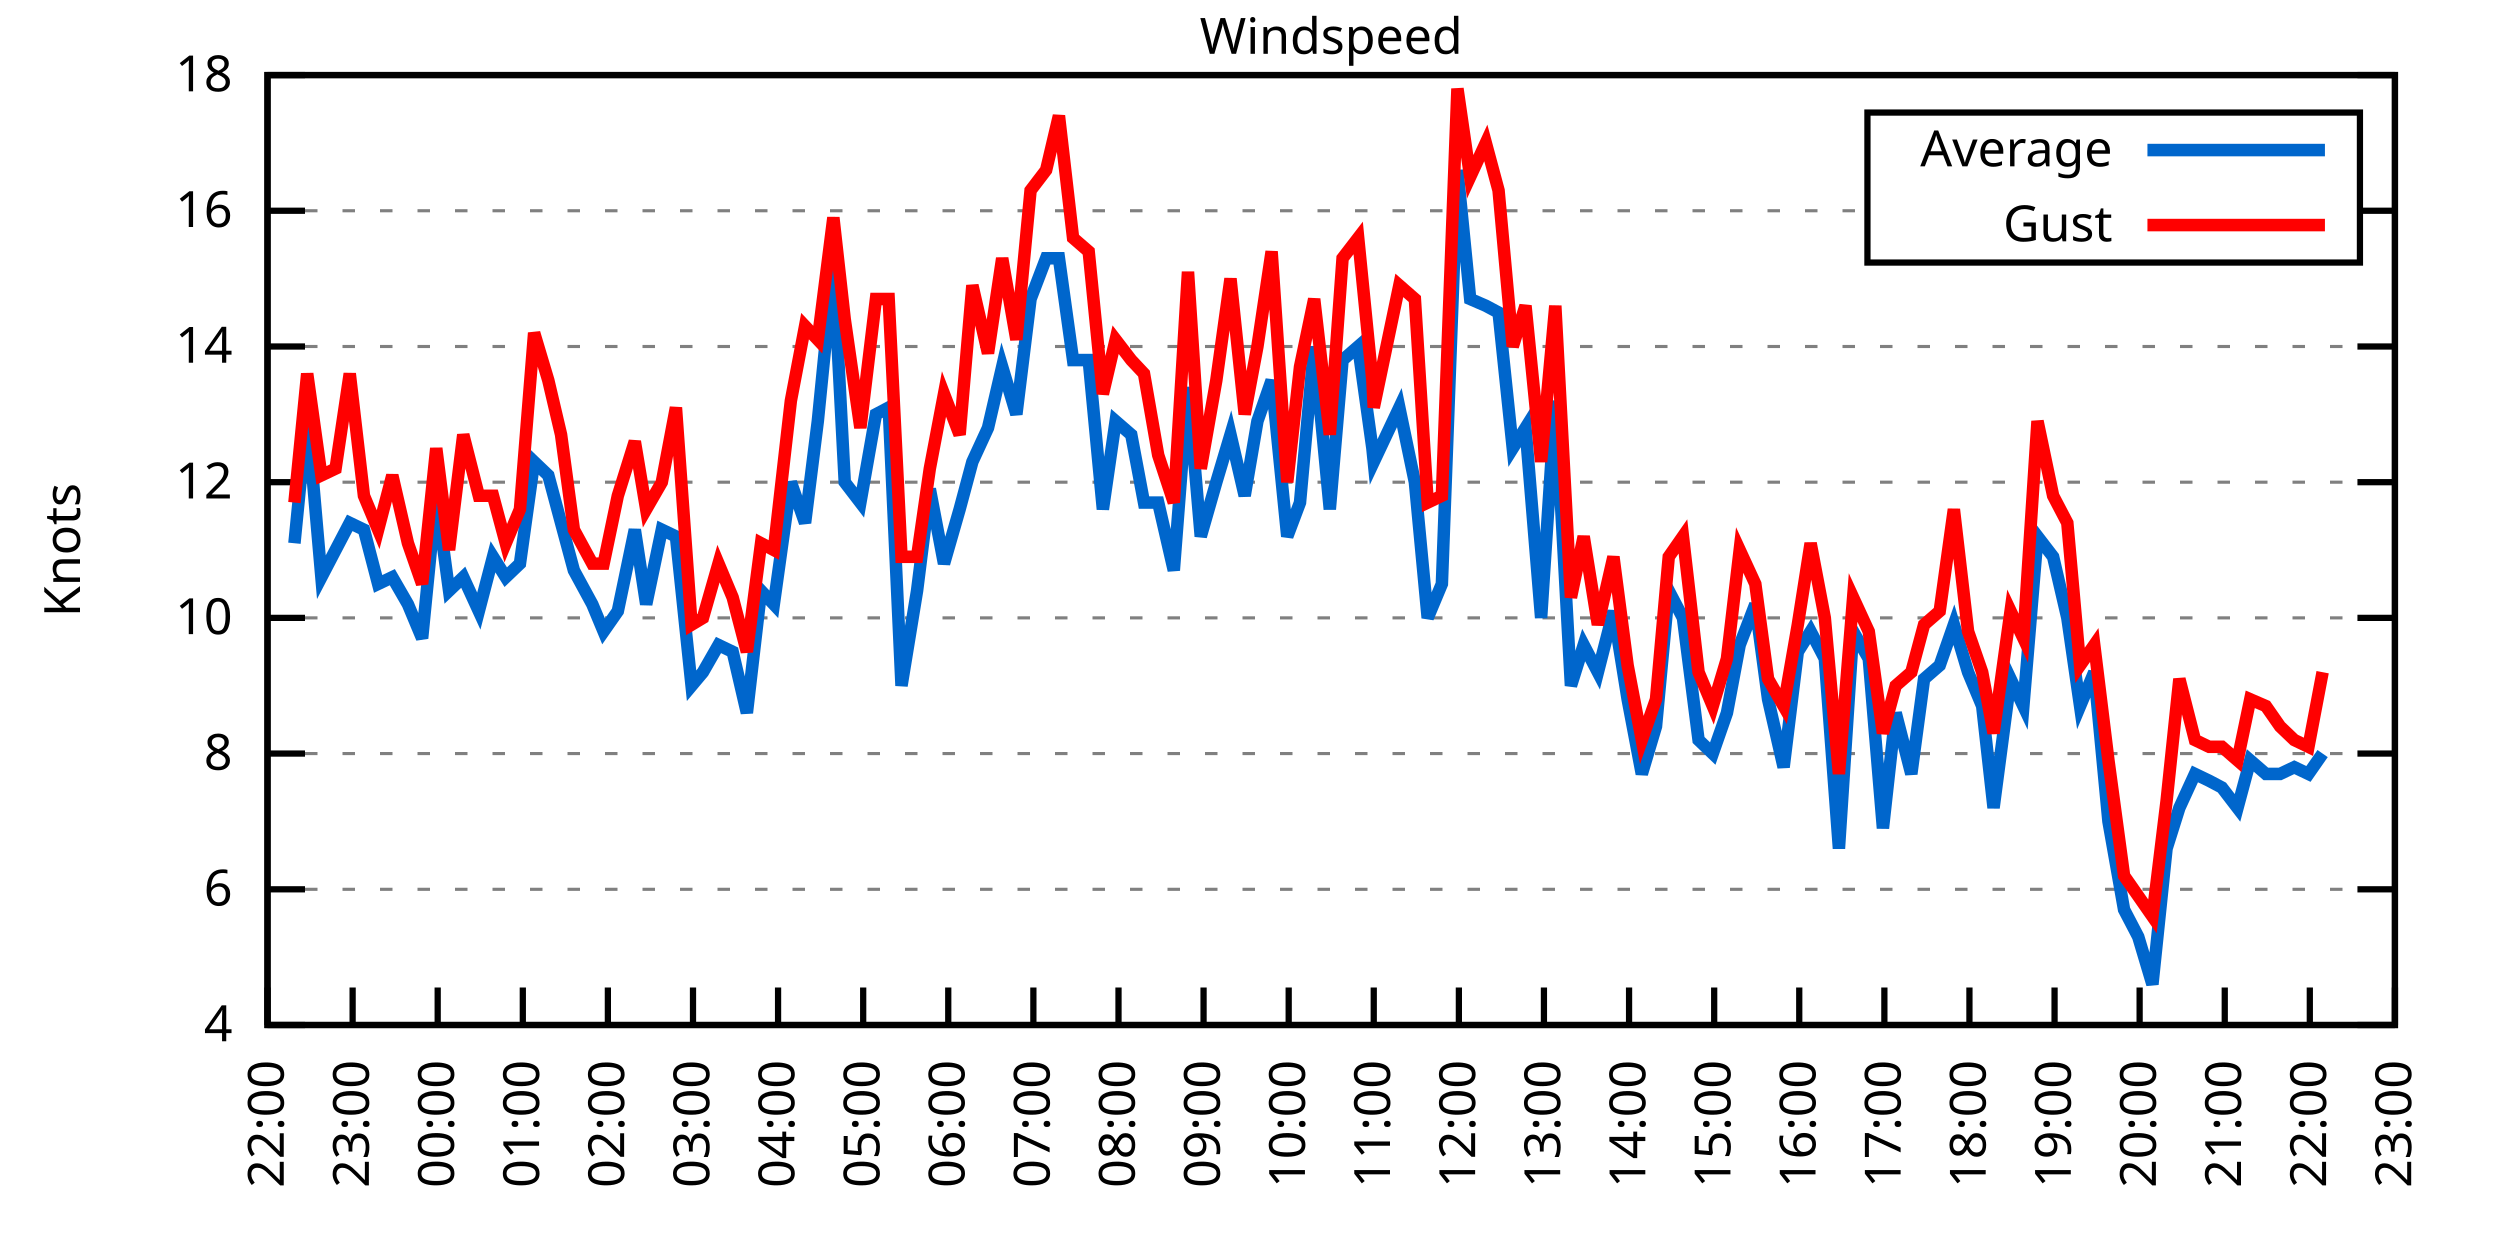
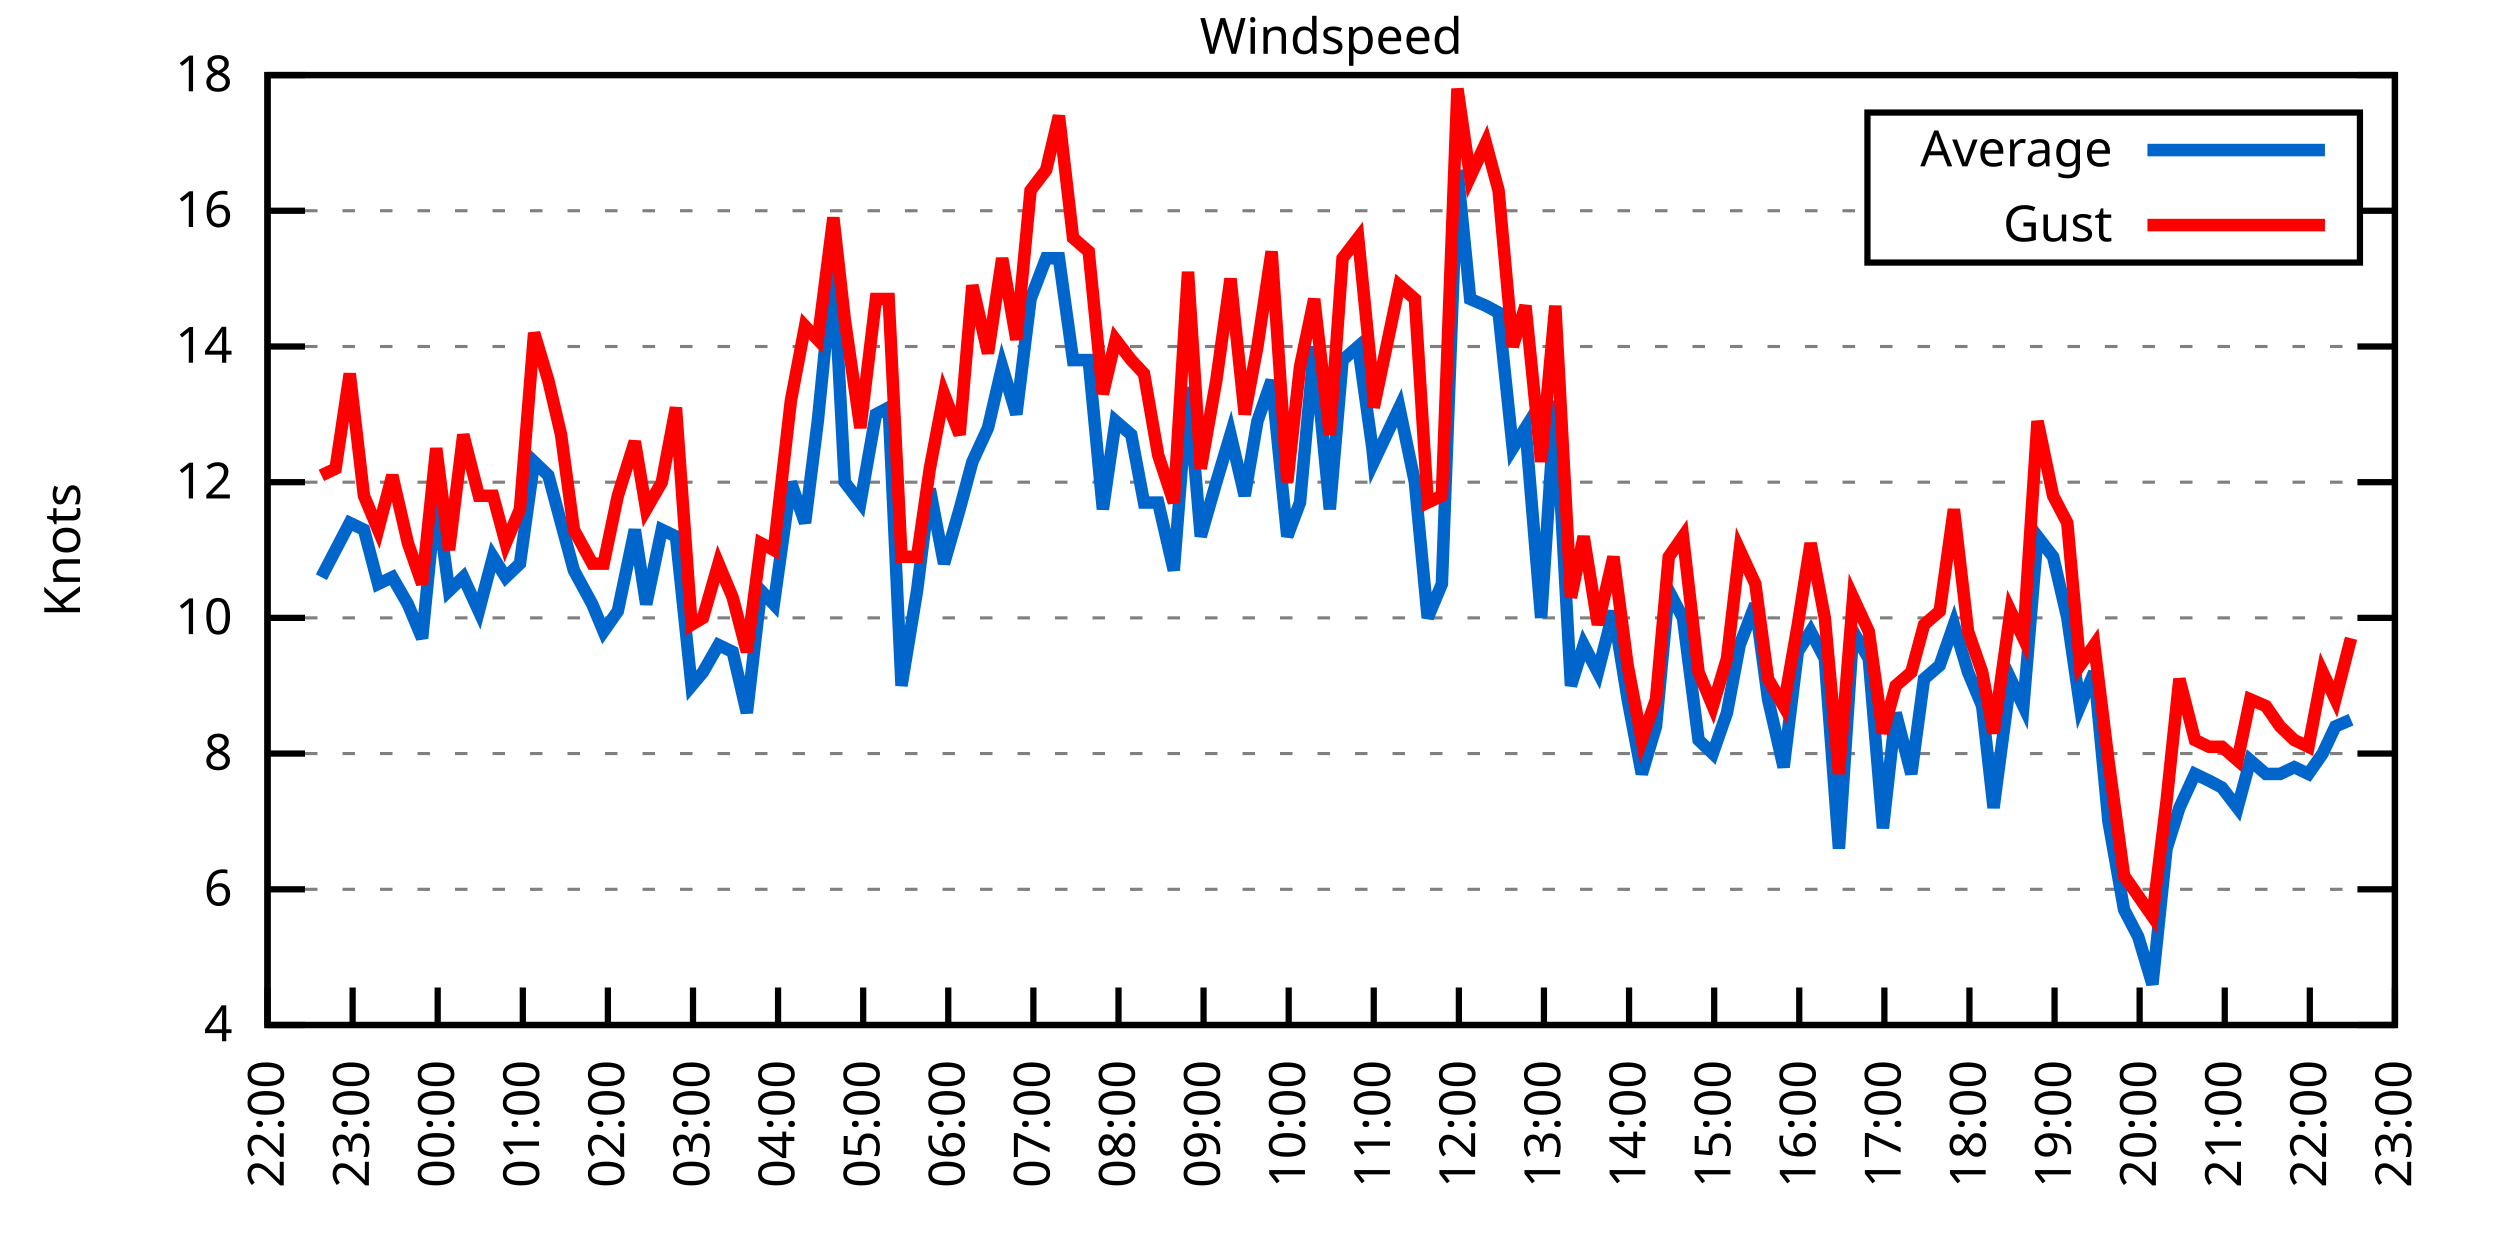
<svg xmlns="http://www.w3.org/2000/svg" xmlns:xlink="http://www.w3.org/1999/xlink" width="400" height="200" viewBox="0 0 400 200">
  <g id="gnuplot_canvas">
    <rect x="0" y="0" width="400" height="200" fill="none" />
    <defs>
      <circle id="gpDot" r="0.5" stroke-width="0.5" stroke="currentColor" />
      <path id="gpPt0" stroke-width="0.333" stroke="currentColor" d="M-1,0 h2 M0,-1 v2" />
      <path id="gpPt1" stroke-width="0.333" stroke="currentColor" d="M-1,-1 L1,1 M1,-1 L-1,1" />
      <path id="gpPt2" stroke-width="0.333" stroke="currentColor" d="M-1,0 L1,0 M0,-1 L0,1 M-1,-1 L1,1 M-1,1 L1,-1" />
      <rect id="gpPt3" stroke-width="0.333" stroke="currentColor" x="-1" y="-1" width="2" height="2" />
      <rect id="gpPt4" stroke-width="0.333" stroke="currentColor" fill="currentColor" x="-1" y="-1" width="2" height="2" />
      <circle id="gpPt5" stroke-width="0.333" stroke="currentColor" cx="0" cy="0" r="1" />
      <use xlink:href="#gpPt5" id="gpPt6" fill="currentColor" stroke="none" />
      <path id="gpPt7" stroke-width="0.333" stroke="currentColor" d="M0,-1.33 L-1.33,0.67 L1.33,0.67 z" />
      <use xlink:href="#gpPt7" id="gpPt8" fill="currentColor" stroke="none" />
      <use xlink:href="#gpPt7" id="gpPt9" stroke="currentColor" transform="rotate(180)" />
      <use xlink:href="#gpPt9" id="gpPt10" fill="currentColor" stroke="none" />
      <use xlink:href="#gpPt3" id="gpPt11" stroke="currentColor" transform="rotate(45)" />
      <use xlink:href="#gpPt11" id="gpPt12" fill="currentColor" stroke="none" />
      <path id="gpPt13" stroke-width="0.333" stroke="currentColor" d="M0,1.330 L1.265,0.411 L0.782,-1.067 L-0.782,-1.076 L-1.265,0.411 z" />
      <use xlink:href="#gpPt13" id="gpPt14" fill="currentColor" stroke="none" />
      <filter id="textbox" filterUnits="objectBoundingBox" x="0" y="0" height="1" width="1">
        <feFlood flood-color="white" flood-opacity="1" result="bgnd" />
        <feComposite in="SourceGraphic" in2="bgnd" operator="atop" />
      </filter>
      <filter id="greybox" filterUnits="objectBoundingBox" x="0" y="0" height="1" width="1">
        <feFlood flood-color="lightgrey" flood-opacity="1" result="grey" />
        <feComposite in="SourceGraphic" in2="grey" operator="atop" />
      </filter>
    </defs>
    <g fill="none" color="white" stroke="currentColor" stroke-width="1.00" stroke-linecap="butt" stroke-linejoin="miter">
</g>
    <g fill="none" color="black" stroke="currentColor" stroke-width="1.00" stroke-linecap="butt" stroke-linejoin="miter">
      <g stroke="none" shape-rendering="crispEdges">
        <polygon fill="rgb(255, 255, 255)" points="42.80,164.00 383.18,164.00 383.18,12.02 42.80,12.02 " />
      </g>
    </g>
    <g fill="none" color="black" stroke="currentColor" stroke-width="1.00" stroke-linecap="butt" stroke-linejoin="miter">
</g>
    <g fill="none" color="black" stroke="black" stroke-width="0.50" stroke-linecap="butt" stroke-linejoin="miter">
</g>
    <g fill="none" color="gray" stroke="currentColor" stroke-width="0.50" stroke-linecap="butt" stroke-linejoin="miter">
      <path stroke="gray" stroke-dasharray="2,4" class="gridline" d="M42.80,164.00 L383.19,164.00  " />
    </g>
    <g fill="none" color="gray" stroke="gray" stroke-width="1.00" stroke-linecap="butt" stroke-linejoin="miter">
</g>
    <g fill="none" color="black" stroke="currentColor" stroke-width="1.00" stroke-linecap="butt" stroke-linejoin="miter">
      <path stroke="black" d="M42.80,164.00 L48.80,164.00 M383.19,164.00 L377.19,164.00  " />
      <g transform="translate(37.20,166.60)" stroke="none" fill="black" font-family="Sans" font-size="8.00" text-anchor="end">
        <text>
          <tspan font-family="Sans"> 4</tspan>
        </text>
      </g>
    </g>
    <g fill="none" color="black" stroke="currentColor" stroke-width="1.00" stroke-linecap="butt" stroke-linejoin="miter">
</g>
    <g fill="none" color="black" stroke="black" stroke-width="0.50" stroke-linecap="butt" stroke-linejoin="miter">
</g>
    <g fill="none" color="gray" stroke="currentColor" stroke-width="0.50" stroke-linecap="butt" stroke-linejoin="miter">
      <path stroke="gray" stroke-dasharray="2,4" class="gridline" d="M42.80,142.29 L383.19,142.29  " />
    </g>
    <g fill="none" color="gray" stroke="gray" stroke-width="1.00" stroke-linecap="butt" stroke-linejoin="miter">
</g>
    <g fill="none" color="black" stroke="currentColor" stroke-width="1.00" stroke-linecap="butt" stroke-linejoin="miter">
      <path stroke="black" d="M42.80,142.29 L48.80,142.29 M383.19,142.29 L377.19,142.29  " />
      <g transform="translate(37.20,144.89)" stroke="none" fill="black" font-family="Sans" font-size="8.00" text-anchor="end">
        <text>
          <tspan font-family="Sans"> 6</tspan>
        </text>
      </g>
    </g>
    <g fill="none" color="black" stroke="currentColor" stroke-width="1.00" stroke-linecap="butt" stroke-linejoin="miter">
</g>
    <g fill="none" color="black" stroke="black" stroke-width="0.50" stroke-linecap="butt" stroke-linejoin="miter">
</g>
    <g fill="none" color="gray" stroke="currentColor" stroke-width="0.50" stroke-linecap="butt" stroke-linejoin="miter">
      <path stroke="gray" stroke-dasharray="2,4" class="gridline" d="M42.80,120.57 L383.19,120.57  " />
    </g>
    <g fill="none" color="gray" stroke="gray" stroke-width="1.00" stroke-linecap="butt" stroke-linejoin="miter">
</g>
    <g fill="none" color="black" stroke="currentColor" stroke-width="1.00" stroke-linecap="butt" stroke-linejoin="miter">
      <path stroke="black" d="M42.80,120.57 L48.80,120.57 M383.19,120.57 L377.19,120.57  " />
      <g transform="translate(37.20,123.17)" stroke="none" fill="black" font-family="Sans" font-size="8.00" text-anchor="end">
        <text>
          <tspan font-family="Sans"> 8</tspan>
        </text>
      </g>
    </g>
    <g fill="none" color="black" stroke="currentColor" stroke-width="1.00" stroke-linecap="butt" stroke-linejoin="miter">
</g>
    <g fill="none" color="black" stroke="black" stroke-width="0.50" stroke-linecap="butt" stroke-linejoin="miter">
</g>
    <g fill="none" color="gray" stroke="currentColor" stroke-width="0.50" stroke-linecap="butt" stroke-linejoin="miter">
      <path stroke="gray" stroke-dasharray="2,4" class="gridline" d="M42.80,98.86 L383.19,98.86  " />
    </g>
    <g fill="none" color="gray" stroke="gray" stroke-width="1.00" stroke-linecap="butt" stroke-linejoin="miter">
</g>
    <g fill="none" color="black" stroke="currentColor" stroke-width="1.00" stroke-linecap="butt" stroke-linejoin="miter">
      <path stroke="black" d="M42.80,98.86 L48.80,98.86 M383.19,98.86 L377.19,98.86  " />
      <g transform="translate(37.20,101.46)" stroke="none" fill="black" font-family="Sans" font-size="8.00" text-anchor="end">
        <text>
          <tspan font-family="Sans"> 10</tspan>
        </text>
      </g>
    </g>
    <g fill="none" color="black" stroke="currentColor" stroke-width="1.00" stroke-linecap="butt" stroke-linejoin="miter">
</g>
    <g fill="none" color="black" stroke="black" stroke-width="0.50" stroke-linecap="butt" stroke-linejoin="miter">
</g>
    <g fill="none" color="gray" stroke="currentColor" stroke-width="0.50" stroke-linecap="butt" stroke-linejoin="miter">
      <path stroke="gray" stroke-dasharray="2,4" class="gridline" d="M42.80,77.15 L383.19,77.15  " />
    </g>
    <g fill="none" color="gray" stroke="gray" stroke-width="1.00" stroke-linecap="butt" stroke-linejoin="miter">
</g>
    <g fill="none" color="black" stroke="currentColor" stroke-width="1.00" stroke-linecap="butt" stroke-linejoin="miter">
      <path stroke="black" d="M42.80,77.15 L48.80,77.15 M383.19,77.15 L377.19,77.15  " />
      <g transform="translate(37.20,79.75)" stroke="none" fill="black" font-family="Sans" font-size="8.00" text-anchor="end">
        <text>
          <tspan font-family="Sans"> 12</tspan>
        </text>
      </g>
    </g>
    <g fill="none" color="black" stroke="currentColor" stroke-width="1.00" stroke-linecap="butt" stroke-linejoin="miter">
</g>
    <g fill="none" color="black" stroke="black" stroke-width="0.50" stroke-linecap="butt" stroke-linejoin="miter">
</g>
    <g fill="none" color="gray" stroke="currentColor" stroke-width="0.50" stroke-linecap="butt" stroke-linejoin="miter">
      <path stroke="gray" stroke-dasharray="2,4" class="gridline" d="M42.80,55.44 L383.19,55.44  " />
    </g>
    <g fill="none" color="gray" stroke="gray" stroke-width="1.00" stroke-linecap="butt" stroke-linejoin="miter">
</g>
    <g fill="none" color="black" stroke="currentColor" stroke-width="1.00" stroke-linecap="butt" stroke-linejoin="miter">
      <path stroke="black" d="M42.80,55.44 L48.80,55.44 M383.19,55.44 L377.19,55.44  " />
      <g transform="translate(37.20,58.04)" stroke="none" fill="black" font-family="Sans" font-size="8.00" text-anchor="end">
        <text>
          <tspan font-family="Sans"> 14</tspan>
        </text>
      </g>
    </g>
    <g fill="none" color="black" stroke="currentColor" stroke-width="1.00" stroke-linecap="butt" stroke-linejoin="miter">
</g>
    <g fill="none" color="black" stroke="black" stroke-width="0.50" stroke-linecap="butt" stroke-linejoin="miter">
</g>
    <g fill="none" color="gray" stroke="currentColor" stroke-width="0.50" stroke-linecap="butt" stroke-linejoin="miter">
      <path stroke="gray" stroke-dasharray="2,4" class="gridline" d="M42.80,33.72 L298.79,33.72 M377.59,33.72 L383.19,33.72  " />
    </g>
    <g fill="none" color="gray" stroke="gray" stroke-width="1.00" stroke-linecap="butt" stroke-linejoin="miter">
</g>
    <g fill="none" color="black" stroke="currentColor" stroke-width="1.00" stroke-linecap="butt" stroke-linejoin="miter">
      <path stroke="black" d="M42.80,33.72 L48.80,33.72 M383.19,33.72 L377.19,33.72  " />
      <g transform="translate(37.20,36.32)" stroke="none" fill="black" font-family="Sans" font-size="8.00" text-anchor="end">
        <text>
          <tspan font-family="Sans"> 16</tspan>
        </text>
      </g>
    </g>
    <g fill="none" color="black" stroke="currentColor" stroke-width="1.00" stroke-linecap="butt" stroke-linejoin="miter">
</g>
    <g fill="none" color="black" stroke="black" stroke-width="0.50" stroke-linecap="butt" stroke-linejoin="miter">
</g>
    <g fill="none" color="gray" stroke="currentColor" stroke-width="0.50" stroke-linecap="butt" stroke-linejoin="miter">
      <path stroke="gray" stroke-dasharray="2,4" class="gridline" d="M42.80,12.01 L383.19,12.01  " />
    </g>
    <g fill="none" color="gray" stroke="gray" stroke-width="1.00" stroke-linecap="butt" stroke-linejoin="miter">
</g>
    <g fill="none" color="black" stroke="currentColor" stroke-width="1.00" stroke-linecap="butt" stroke-linejoin="miter">
      <path stroke="black" d="M42.80,12.01 L48.80,12.01 M383.19,12.01 L377.19,12.01  " />
      <g transform="translate(37.20,14.61)" stroke="none" fill="black" font-family="Sans" font-size="8.00" text-anchor="end">
        <text>
          <tspan font-family="Sans"> 18</tspan>
        </text>
      </g>
    </g>
    <g fill="none" color="black" stroke="currentColor" stroke-width="1.00" stroke-linecap="butt" stroke-linejoin="miter">
      <path stroke="black" d="M42.80,164.00 L42.80,158.00  " />
      <g transform="translate(45.40,169.60) rotate(270.00)" stroke="none" fill="black" font-family="Sans" font-size="8.00" text-anchor="end">
        <text>
          <tspan font-family="Sans">22:00</tspan>
        </text>
      </g>
    </g>
    <g fill="none" color="black" stroke="currentColor" stroke-width="1.00" stroke-linecap="butt" stroke-linejoin="miter">
      <path stroke="black" d="M56.42,164.00 L56.42,158.00  " />
      <g transform="translate(59.02,169.60) rotate(270.00)" stroke="none" fill="black" font-family="Sans" font-size="8.00" text-anchor="end">
        <text>
          <tspan font-family="Sans">23:00</tspan>
        </text>
      </g>
    </g>
    <g fill="none" color="black" stroke="currentColor" stroke-width="1.00" stroke-linecap="butt" stroke-linejoin="miter">
      <path stroke="black" d="M70.03,164.00 L70.03,158.00  " />
      <g transform="translate(72.63,169.60) rotate(270.00)" stroke="none" fill="black" font-family="Sans" font-size="8.00" text-anchor="end">
        <text>
          <tspan font-family="Sans">00:00</tspan>
        </text>
      </g>
    </g>
    <g fill="none" color="black" stroke="currentColor" stroke-width="1.00" stroke-linecap="butt" stroke-linejoin="miter">
      <path stroke="black" d="M83.65,164.00 L83.65,158.00  " />
      <g transform="translate(86.25,169.60) rotate(270.00)" stroke="none" fill="black" font-family="Sans" font-size="8.00" text-anchor="end">
        <text>
          <tspan font-family="Sans">01:00</tspan>
        </text>
      </g>
    </g>
    <g fill="none" color="black" stroke="currentColor" stroke-width="1.00" stroke-linecap="butt" stroke-linejoin="miter">
      <path stroke="black" d="M97.26,164.00 L97.26,158.00  " />
      <g transform="translate(99.86,169.60) rotate(270.00)" stroke="none" fill="black" font-family="Sans" font-size="8.00" text-anchor="end">
        <text>
          <tspan font-family="Sans">02:00</tspan>
        </text>
      </g>
    </g>
    <g fill="none" color="black" stroke="currentColor" stroke-width="1.00" stroke-linecap="butt" stroke-linejoin="miter">
      <path stroke="black" d="M110.88,164.00 L110.88,158.00  " />
      <g transform="translate(113.48,169.60) rotate(270.00)" stroke="none" fill="black" font-family="Sans" font-size="8.00" text-anchor="end">
        <text>
          <tspan font-family="Sans">03:00</tspan>
        </text>
      </g>
    </g>
    <g fill="none" color="black" stroke="currentColor" stroke-width="1.00" stroke-linecap="butt" stroke-linejoin="miter">
      <path stroke="black" d="M124.49,164.00 L124.49,158.00  " />
      <g transform="translate(127.09,169.60) rotate(270.00)" stroke="none" fill="black" font-family="Sans" font-size="8.00" text-anchor="end">
        <text>
          <tspan font-family="Sans">04:00</tspan>
        </text>
      </g>
    </g>
    <g fill="none" color="black" stroke="currentColor" stroke-width="1.00" stroke-linecap="butt" stroke-linejoin="miter">
      <path stroke="black" d="M138.11,164.00 L138.11,158.00  " />
      <g transform="translate(140.71,169.60) rotate(270.00)" stroke="none" fill="black" font-family="Sans" font-size="8.00" text-anchor="end">
        <text>
          <tspan font-family="Sans">05:00</tspan>
        </text>
      </g>
    </g>
    <g fill="none" color="black" stroke="currentColor" stroke-width="1.00" stroke-linecap="butt" stroke-linejoin="miter">
      <path stroke="black" d="M151.72,164.00 L151.72,158.00  " />
      <g transform="translate(154.32,169.60) rotate(270.00)" stroke="none" fill="black" font-family="Sans" font-size="8.00" text-anchor="end">
        <text>
          <tspan font-family="Sans">06:00</tspan>
        </text>
      </g>
    </g>
    <g fill="none" color="black" stroke="currentColor" stroke-width="1.00" stroke-linecap="butt" stroke-linejoin="miter">
      <path stroke="black" d="M165.34,164.00 L165.34,158.00  " />
      <g transform="translate(167.94,169.60) rotate(270.00)" stroke="none" fill="black" font-family="Sans" font-size="8.00" text-anchor="end">
        <text>
          <tspan font-family="Sans">07:00</tspan>
        </text>
      </g>
    </g>
    <g fill="none" color="black" stroke="currentColor" stroke-width="1.00" stroke-linecap="butt" stroke-linejoin="miter">
      <path stroke="black" d="M178.96,164.00 L178.96,158.00  " />
      <g transform="translate(181.56,169.60) rotate(270.00)" stroke="none" fill="black" font-family="Sans" font-size="8.00" text-anchor="end">
        <text>
          <tspan font-family="Sans">08:00</tspan>
        </text>
      </g>
    </g>
    <g fill="none" color="black" stroke="currentColor" stroke-width="1.00" stroke-linecap="butt" stroke-linejoin="miter">
      <path stroke="black" d="M192.57,164.00 L192.57,158.00  " />
      <g transform="translate(195.17,169.60) rotate(270.00)" stroke="none" fill="black" font-family="Sans" font-size="8.00" text-anchor="end">
        <text>
          <tspan font-family="Sans">09:00</tspan>
        </text>
      </g>
    </g>
    <g fill="none" color="black" stroke="currentColor" stroke-width="1.00" stroke-linecap="butt" stroke-linejoin="miter">
      <path stroke="black" d="M206.19,164.00 L206.19,158.00  " />
      <g transform="translate(208.79,169.60) rotate(270.00)" stroke="none" fill="black" font-family="Sans" font-size="8.00" text-anchor="end">
        <text>
          <tspan font-family="Sans">10:00</tspan>
        </text>
      </g>
    </g>
    <g fill="none" color="black" stroke="currentColor" stroke-width="1.00" stroke-linecap="butt" stroke-linejoin="miter">
      <path stroke="black" d="M219.80,164.00 L219.80,158.00  " />
      <g transform="translate(222.40,169.60) rotate(270.00)" stroke="none" fill="black" font-family="Sans" font-size="8.00" text-anchor="end">
        <text>
          <tspan font-family="Sans">11:00</tspan>
        </text>
      </g>
    </g>
    <g fill="none" color="black" stroke="currentColor" stroke-width="1.00" stroke-linecap="butt" stroke-linejoin="miter">
      <path stroke="black" d="M233.42,164.00 L233.42,158.00  " />
      <g transform="translate(236.02,169.60) rotate(270.00)" stroke="none" fill="black" font-family="Sans" font-size="8.00" text-anchor="end">
        <text>
          <tspan font-family="Sans">12:00</tspan>
        </text>
      </g>
    </g>
    <g fill="none" color="black" stroke="currentColor" stroke-width="1.00" stroke-linecap="butt" stroke-linejoin="miter">
      <path stroke="black" d="M247.03,164.00 L247.03,158.00  " />
      <g transform="translate(249.63,169.60) rotate(270.00)" stroke="none" fill="black" font-family="Sans" font-size="8.00" text-anchor="end">
        <text>
          <tspan font-family="Sans">13:00</tspan>
        </text>
      </g>
    </g>
    <g fill="none" color="black" stroke="currentColor" stroke-width="1.00" stroke-linecap="butt" stroke-linejoin="miter">
      <path stroke="black" d="M260.65,164.00 L260.65,158.00  " />
      <g transform="translate(263.25,169.60) rotate(270.00)" stroke="none" fill="black" font-family="Sans" font-size="8.00" text-anchor="end">
        <text>
          <tspan font-family="Sans">14:00</tspan>
        </text>
      </g>
    </g>
    <g fill="none" color="black" stroke="currentColor" stroke-width="1.00" stroke-linecap="butt" stroke-linejoin="miter">
      <path stroke="black" d="M274.27,164.00 L274.27,158.00  " />
      <g transform="translate(276.87,169.60) rotate(270.00)" stroke="none" fill="black" font-family="Sans" font-size="8.00" text-anchor="end">
        <text>
          <tspan font-family="Sans">15:00</tspan>
        </text>
      </g>
    </g>
    <g fill="none" color="black" stroke="currentColor" stroke-width="1.00" stroke-linecap="butt" stroke-linejoin="miter">
      <path stroke="black" d="M287.88,164.00 L287.88,158.00  " />
      <g transform="translate(290.48,169.60) rotate(270.00)" stroke="none" fill="black" font-family="Sans" font-size="8.00" text-anchor="end">
        <text>
          <tspan font-family="Sans">16:00</tspan>
        </text>
      </g>
    </g>
    <g fill="none" color="black" stroke="currentColor" stroke-width="1.00" stroke-linecap="butt" stroke-linejoin="miter">
      <path stroke="black" d="M301.50,164.00 L301.50,158.00  " />
      <g transform="translate(304.10,169.60) rotate(270.00)" stroke="none" fill="black" font-family="Sans" font-size="8.00" text-anchor="end">
        <text>
          <tspan font-family="Sans">17:00</tspan>
        </text>
      </g>
    </g>
    <g fill="none" color="black" stroke="currentColor" stroke-width="1.00" stroke-linecap="butt" stroke-linejoin="miter">
      <path stroke="black" d="M315.11,164.00 L315.11,158.00  " />
      <g transform="translate(317.71,169.60) rotate(270.00)" stroke="none" fill="black" font-family="Sans" font-size="8.00" text-anchor="end">
        <text>
          <tspan font-family="Sans">18:00</tspan>
        </text>
      </g>
    </g>
    <g fill="none" color="black" stroke="currentColor" stroke-width="1.00" stroke-linecap="butt" stroke-linejoin="miter">
      <path stroke="black" d="M328.73,164.00 L328.73,158.00  " />
      <g transform="translate(331.33,169.60) rotate(270.00)" stroke="none" fill="black" font-family="Sans" font-size="8.00" text-anchor="end">
        <text>
          <tspan font-family="Sans">19:00</tspan>
        </text>
      </g>
    </g>
    <g fill="none" color="black" stroke="currentColor" stroke-width="1.00" stroke-linecap="butt" stroke-linejoin="miter">
      <path stroke="black" d="M342.34,164.00 L342.34,158.00  " />
      <g transform="translate(344.94,169.60) rotate(270.00)" stroke="none" fill="black" font-family="Sans" font-size="8.00" text-anchor="end">
        <text>
          <tspan font-family="Sans">20:00</tspan>
        </text>
      </g>
    </g>
    <g fill="none" color="black" stroke="currentColor" stroke-width="1.00" stroke-linecap="butt" stroke-linejoin="miter">
      <path stroke="black" d="M355.96,164.00 L355.96,158.00  " />
      <g transform="translate(358.56,169.60) rotate(270.00)" stroke="none" fill="black" font-family="Sans" font-size="8.00" text-anchor="end">
        <text>
          <tspan font-family="Sans">21:00</tspan>
        </text>
      </g>
    </g>
    <g fill="none" color="black" stroke="currentColor" stroke-width="1.00" stroke-linecap="butt" stroke-linejoin="miter">
      <path stroke="black" d="M369.57,164.00 L369.57,158.00  " />
      <g transform="translate(372.17,169.60) rotate(270.00)" stroke="none" fill="black" font-family="Sans" font-size="8.00" text-anchor="end">
        <text>
          <tspan font-family="Sans">22:00</tspan>
        </text>
      </g>
    </g>
    <g fill="none" color="black" stroke="currentColor" stroke-width="1.00" stroke-linecap="butt" stroke-linejoin="miter">
      <path stroke="black" d="M383.19,164.00 L383.19,158.00  " />
      <g transform="translate(385.79,169.60) rotate(270.00)" stroke="none" fill="black" font-family="Sans" font-size="8.00" text-anchor="end">
        <text>
          <tspan font-family="Sans">23:00</tspan>
        </text>
      </g>
    </g>
    <g fill="none" color="black" stroke="currentColor" stroke-width="1.00" stroke-linecap="butt" stroke-linejoin="miter">
</g>
    <g fill="none" color="black" stroke="currentColor" stroke-width="1.00" stroke-linecap="butt" stroke-linejoin="miter">
      <path stroke="black" d="M42.80,12.01 L42.80,164.00 L383.19,164.00 L383.19,12.01 L42.80,12.01 Z  " />
    </g>
    <g fill="none" color="black" stroke="currentColor" stroke-width="1.00" stroke-linecap="butt" stroke-linejoin="miter">
</g>
    <g fill="none" color="black" stroke="currentColor" stroke-width="1.00" stroke-linecap="butt" stroke-linejoin="miter">
      <path stroke="black" d="M298.79,42.01 L298.79,18.01 L377.59,18.01 L377.59,42.01 L298.79,42.01 Z  " />
    </g>
    <g id="Windspeed_plot_1">
      <g fill="none" color="white" stroke="black" stroke-width="2.00" stroke-linecap="butt" stroke-linejoin="miter">
</g>
      <g fill="none" color="black" stroke="currentColor" stroke-width="2.00" stroke-linecap="butt" stroke-linejoin="miter">
        <g transform="translate(337.99,26.61)" stroke="none" fill="black" font-family="Sans" font-size="8.00" text-anchor="end">
          <text>
            <tspan font-family="Sans">Average</tspan>
          </text>
        </g>
      </g>
      <g fill="none" color="black" stroke="currentColor" stroke-width="2.00" stroke-linecap="butt" stroke-linejoin="miter">
-         <path stroke="rgb(  0, 102, 204)" d="M343.59,24.01 L371.99,24.01 M47.11,86.92 L49.15,66.29 L51.42,92.35 L53.69,88.00 L55.96,83.66 L58.23,84.75   L60.50,93.43 L62.77,92.35 L65.27,96.69 L67.54,102.12 L69.80,79.32 L71.85,94.52 L74.12,92.35 L76.61,97.78   L78.88,89.09 L80.92,92.35 L83.19,90.18 L85.46,73.89 L87.73,76.06 L89.77,83.66 L91.82,91.26 L94.77,96.69   L96.58,101.03 L98.85,97.78 L101.57,84.75 L103.39,96.69 L105.89,84.75 L108.15,85.83 L110.65,109.72 L112.47,107.55   L114.96,103.20 L117.23,104.29 L119.50,114.06 L121.77,94.52 L123.81,96.69 L126.54,77.15 L128.81,83.66 L130.85,67.38   L133.34,42.41 L135.16,77.15 L137.66,80.41 L140.15,66.29 L142.19,65.21 L144.24,109.72 L146.73,94.52 L148.77,78.23   L151.04,90.18 L153.54,81.49 L155.58,73.89 L158.08,68.46 L160.35,58.69 L162.62,66.29 L164.89,47.84 L167.38,41.32   L169.43,41.32 L171.69,57.61 L174.19,57.61 L176.46,81.49 L178.50,67.38 L181.00,69.55 L183.04,80.41 L185.31,80.41   L187.81,91.26 L190.08,61.95 L192.12,85.83 L194.61,77.15 L196.88,69.55 L199.15,79.32 L201.19,67.38 L203.46,60.86   L205.96,85.83 L208.00,80.41 L210.27,55.44 L212.77,81.49 L214.81,57.61 L217.31,55.44 L219.58,71.72 L219.80,73.89   L223.89,65.21 L226.38,77.15 L228.43,98.86 L230.70,93.43 L233.19,27.21 L235.23,47.84 L237.73,48.92 L239.77,50.01   L242.04,71.72 L244.08,68.46 L246.58,98.86 L248.85,64.12 L251.35,109.72 L253.39,103.20 L255.66,107.55 L258.15,97.78   L260.42,111.89 L262.69,123.83 L264.96,116.23 L267.00,94.52 L269.27,98.86 L271.77,118.40 L274.04,120.57 L276.31,114.06   L278.35,103.20 L280.85,96.69 L282.89,111.89 L285.38,122.75 L287.65,104.29 L289.70,101.03 L291.97,105.38 L294.23,135.77   L296.50,101.03 L299.00,105.38 L301.27,132.52 L303.31,114.06 L305.81,123.83 L307.85,108.63 L310.35,106.46 L312.62,99.95   L314.89,107.55 L317.15,112.97 L318.97,129.26 L321.69,108.63 L323.74,112.97 L326.00,85.83 L328.50,89.09 L330.77,98.86   L332.81,112.97 L335.08,107.55 L337.35,131.43 L339.85,145.54 L342.12,149.89 L344.39,157.49 L346.65,135.77 L348.70,129.26   L351.19,123.83 L353.46,124.92 L355.50,126.00 L358.00,129.26 L360.04,121.66 L362.54,123.83 L364.81,123.83 L367.08,122.75   L369.35,123.83 L371.62,120.57  " />
+         <path stroke="rgb(  0, 102, 204)" d="M343.59,24.01 L371.99,24.01 M51.42,92.35 L53.69,88.00 L55.96,83.66 L58.23,84.75 L60.50,93.43 L62.77,92.35   L65.27,96.69 L67.54,102.12 L69.80,79.32 L71.85,94.52 L74.12,92.35 L76.61,97.78 L78.88,89.09 L80.92,92.35   L83.19,90.18 L85.46,73.89 L87.73,76.06 L89.77,83.66 L91.82,91.26 L94.77,96.69 L96.58,101.03 L98.85,97.78   L101.57,84.75 L103.39,96.69 L105.89,84.75 L108.15,85.83 L110.65,109.72 L112.47,107.55 L114.96,103.20 L117.23,104.29   L119.50,114.06 L121.77,94.52 L123.81,96.69 L126.54,77.15 L128.81,83.66 L130.85,67.38 L133.34,42.41 L135.16,77.15   L137.66,80.41 L140.15,66.29 L142.19,65.21 L144.24,109.72 L146.73,94.52 L148.77,78.23 L151.04,90.18 L153.54,81.49   L155.58,73.89 L158.08,68.46 L160.35,58.69 L162.62,66.29 L164.89,47.84 L167.38,41.32 L169.43,41.32 L171.69,57.61   L174.19,57.61 L176.46,81.49 L178.50,67.38 L181.00,69.55 L183.04,80.41 L185.31,80.41 L187.81,91.26 L190.08,61.95   L192.12,85.83 L194.61,77.15 L196.88,69.55 L199.15,79.32 L201.19,67.38 L203.46,60.86 L205.96,85.83 L208.00,80.41   L210.27,55.44 L212.77,81.49 L214.81,57.61 L217.31,55.44 L219.58,71.72 L219.80,73.89 L223.89,65.21 L226.38,77.15   L228.43,98.86 L230.70,93.43 L233.19,27.21 L235.23,47.84 L237.73,48.92 L239.77,50.01 L242.04,71.72 L244.08,68.46   L246.58,98.86 L248.85,64.12 L251.35,109.72 L253.39,103.20 L255.66,107.55 L258.15,97.78 L260.42,111.89 L262.69,123.83   L264.96,116.23 L267.00,94.52 L269.27,98.86 L271.77,118.40 L274.04,120.57 L276.31,114.06 L278.35,103.20 L280.85,96.69   L282.89,111.89 L285.38,122.75 L287.65,104.29 L289.70,101.03 L291.97,105.38 L294.23,135.77 L296.50,101.03 L299.00,105.38   L301.27,132.52 L303.31,114.06 L305.81,123.83 L307.85,108.63 L310.35,106.46 L312.62,99.95 L314.89,107.55 L317.15,112.97   L318.97,129.26 L321.69,108.63 L323.74,112.97 L326.00,85.83 L328.50,89.09 L330.77,98.86 L332.81,112.97 L335.08,107.55   L337.35,131.43 L339.85,145.54 L342.12,149.89 L344.39,157.49 L346.65,135.77 L348.70,129.26 L351.19,123.83 L353.46,124.92   L355.50,126.00 L358.00,129.26 L360.04,121.66 L362.54,123.83 L364.81,123.83 L367.08,122.75 L369.35,123.83 L371.62,120.57   L373.66,116.23 L376.16,115.15  " />
      </g>
    </g>
    <g id="Windspeed_plot_2">
      <g fill="none" color="black" stroke="currentColor" stroke-width="2.00" stroke-linecap="butt" stroke-linejoin="miter">
        <g transform="translate(337.99,38.61)" stroke="none" fill="black" font-family="Sans" font-size="8.00" text-anchor="end">
          <text>
            <tspan font-family="Sans">Gust</tspan>
          </text>
        </g>
      </g>
      <g fill="none" color="black" stroke="currentColor" stroke-width="2.00" stroke-linecap="butt" stroke-linejoin="miter">
-         <path stroke="rgb(255,   0,   0)" d="M343.59,36.01 L371.99,36.01 M47.11,80.41 L49.15,59.78 L51.42,76.06 L53.69,74.98 L55.96,59.78 L58.23,79.32   L60.50,84.75 L62.77,76.06 L65.27,86.92 L67.54,93.43 L69.80,71.72 L71.85,88.00 L74.12,69.55 L76.61,79.32   L78.88,79.32 L80.92,86.92 L83.19,81.49 L85.46,53.26 L87.73,60.86 L89.77,69.55 L91.82,84.75 L94.77,90.18   L96.58,90.18 L98.85,79.32 L101.57,70.63 L103.39,81.49 L105.89,77.15 L108.15,65.21 L110.65,99.95 L112.47,98.86   L114.96,90.18 L117.23,95.60 L119.50,104.29 L121.77,86.92 L123.81,88.00 L126.54,64.12 L128.81,52.18 L130.85,54.35   L133.34,34.81 L135.16,51.09 L137.66,68.46 L140.15,47.84 L142.19,47.84 L144.24,89.09 L146.73,89.09 L148.77,74.98   L151.04,63.04 L153.54,69.55 L155.58,45.66 L158.08,56.52 L160.35,41.32 L162.62,54.35 L164.89,30.47 L167.38,27.21   L169.43,18.52 L171.69,38.07 L174.19,40.24 L176.46,63.04 L178.50,54.35 L181.00,57.61 L183.04,59.78 L185.31,72.81   L187.81,80.41 L190.08,43.49 L192.12,74.98 L194.61,60.86 L196.88,44.58 L199.15,66.29 L201.19,55.44 L203.46,40.24   L205.96,77.15 L208.00,58.69 L210.27,47.84 L212.77,69.55 L214.81,41.32 L217.31,38.07 L219.58,60.86 L219.80,65.21   L223.89,45.66 L226.38,47.84 L228.43,80.41 L230.70,79.32 L233.19,14.18 L235.23,28.29 L237.73,22.87 L239.77,30.47   L242.04,55.44 L244.08,48.92 L246.58,73.89 L248.85,48.92 L251.35,95.60 L253.39,85.83 L255.66,99.95 L258.15,89.09   L260.42,106.46 L262.69,118.40 L264.96,111.89 L267.00,89.09 L269.27,85.83 L271.77,107.55 L274.04,112.97 L276.31,105.38   L278.35,88.00 L280.85,93.43 L282.89,108.63 L285.38,112.97 L287.65,99.95 L289.70,86.92 L291.97,98.86 L294.23,123.83   L296.50,95.60 L299.00,101.03 L301.27,117.32 L303.31,109.72 L305.81,107.55 L307.85,99.95 L310.35,97.78 L312.62,81.49   L314.89,101.03 L317.15,107.55 L318.97,117.32 L321.69,97.78 L323.74,102.12 L326.00,67.38 L328.50,79.32 L330.77,83.66   L332.81,106.46 L335.08,103.20 L337.35,121.66 L339.85,140.12 L342.12,143.37 L344.39,146.63 L346.65,128.17 L348.70,108.63   L351.19,118.40 L353.46,119.49 L355.50,119.49 L358.00,121.66 L360.04,111.89 L362.54,112.97 L364.81,116.23 L367.08,118.40   L369.35,119.49 L371.62,107.55  " />
+         <path stroke="rgb(255,   0,   0)" d="M343.59,36.01 L371.99,36.01 M51.42,76.06 L53.69,74.98 L55.96,59.78 L58.23,79.32 L60.50,84.75 L62.77,76.06   L65.27,86.92 L67.54,93.43 L69.80,71.72 L71.85,88.00 L74.12,69.55 L76.61,79.32 L78.88,79.32 L80.92,86.92   L83.19,81.49 L85.46,53.26 L87.73,60.86 L89.77,69.55 L91.82,84.75 L94.77,90.18 L96.58,90.18 L98.85,79.32   L101.57,70.63 L103.39,81.49 L105.89,77.15 L108.15,65.21 L110.65,99.95 L112.47,98.86 L114.96,90.18 L117.23,95.60   L119.50,104.29 L121.77,86.92 L123.81,88.00 L126.54,64.12 L128.81,52.18 L130.85,54.35 L133.34,34.81 L135.16,51.09   L137.66,68.46 L140.15,47.84 L142.19,47.84 L144.24,89.09 L146.73,89.09 L148.77,74.98 L151.04,63.04 L153.54,69.55   L155.58,45.66 L158.08,56.52 L160.35,41.32 L162.62,54.35 L164.89,30.47 L167.38,27.21 L169.43,18.52 L171.69,38.07   L174.19,40.24 L176.46,63.04 L178.50,54.35 L181.00,57.61 L183.04,59.78 L185.31,72.81 L187.81,80.41 L190.08,43.49   L192.12,74.98 L194.61,60.86 L196.88,44.58 L199.15,66.29 L201.19,55.44 L203.46,40.24 L205.96,77.15 L208.00,58.69   L210.27,47.84 L212.77,69.55 L214.81,41.32 L217.31,38.07 L219.58,60.86 L219.80,65.21 L223.89,45.66 L226.38,47.84   L228.43,80.41 L230.70,79.32 L233.19,14.18 L235.23,28.29 L237.73,22.87 L239.77,30.47 L242.04,55.44 L244.08,48.92   L246.58,73.89 L248.85,48.92 L251.35,95.60 L253.39,85.83 L255.66,99.95 L258.15,89.09 L260.42,106.46 L262.69,118.40   L264.96,111.89 L267.00,89.09 L269.27,85.83 L271.77,107.55 L274.04,112.97 L276.31,105.38 L278.35,88.00 L280.85,93.43   L282.89,108.63 L285.38,112.97 L287.65,99.95 L289.70,86.92 L291.97,98.86 L294.23,123.83 L296.50,95.60 L299.00,101.03   L301.27,117.32 L303.31,109.72 L305.81,107.55 L307.85,99.95 L310.35,97.78 L312.62,81.49 L314.89,101.03 L317.15,107.55   L318.97,117.32 L321.69,97.78 L323.74,102.12 L326.00,67.38 L328.50,79.32 L330.77,83.66 L332.81,106.46 L335.08,103.20   L337.35,121.66 L339.85,140.12 L342.12,143.37 L344.39,146.63 L346.65,128.17 L348.70,108.63 L351.19,118.40 L353.46,119.49   L355.50,119.49 L358.00,121.66 L360.04,111.89 L362.54,112.97 L364.81,116.23 L367.08,118.40 L369.35,119.49 L371.62,107.55   L373.66,111.89 L376.16,102.12  " />
      </g>
    </g>
    <g fill="none" color="black" stroke="currentColor" stroke-width="2.00" stroke-linecap="butt" stroke-linejoin="miter">
</g>
    <g fill="none" color="black" stroke="black" stroke-width="1.00" stroke-linecap="butt" stroke-linejoin="miter">
</g>
    <g fill="none" color="black" stroke="currentColor" stroke-width="1.00" stroke-linecap="butt" stroke-linejoin="miter">
      <path stroke="black" d="M42.80,12.01 L42.80,164.00 L383.19,164.00 L383.19,12.01 L42.80,12.01 Z  " />
      <g transform="translate(12.80,88.01) rotate(270.00)" stroke="none" fill="black" font-family="Sans" font-size="8.00" text-anchor="middle">
        <text>
          <tspan font-family="Sans">Knots</tspan>
        </text>
      </g>
    </g>
    <g fill="none" color="black" stroke="currentColor" stroke-width="1.00" stroke-linecap="butt" stroke-linejoin="miter">
</g>
    <g fill="none" color="black" stroke="currentColor" stroke-width="1.00" stroke-linecap="butt" stroke-linejoin="miter">
      <g transform="translate(212.99,8.61)" stroke="none" fill="black" font-family="Sans" font-size="8.00" text-anchor="middle">
        <text>
          <tspan font-family="Sans">Windspeed</tspan>
        </text>
      </g>
    </g>
    <g fill="none" color="black" stroke="currentColor" stroke-width="1.00" stroke-linecap="butt" stroke-linejoin="miter">
</g>
  </g>
</svg>
